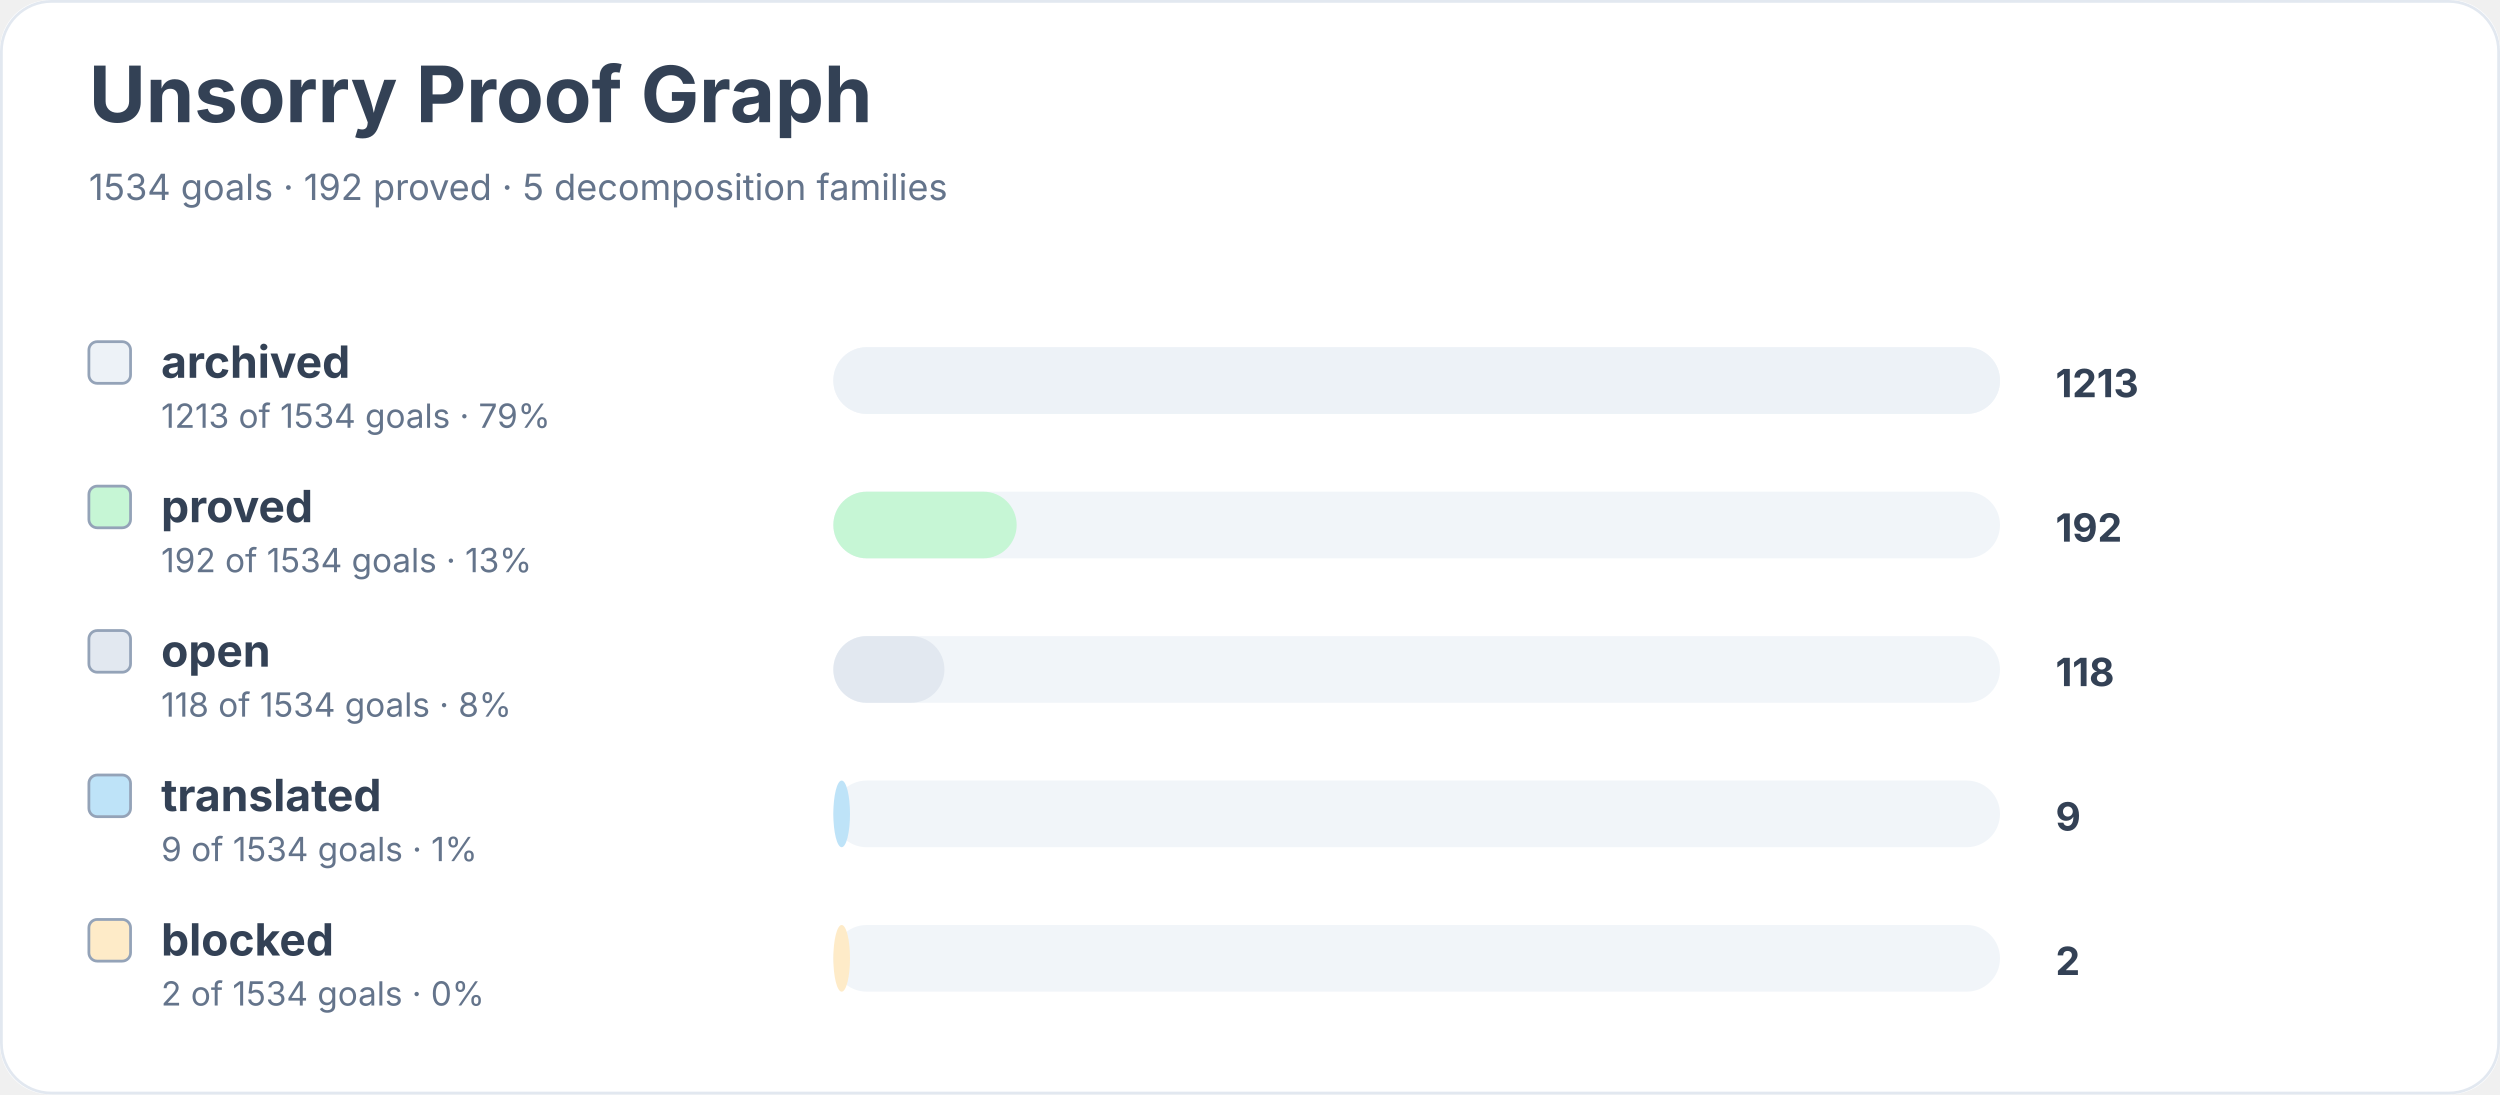
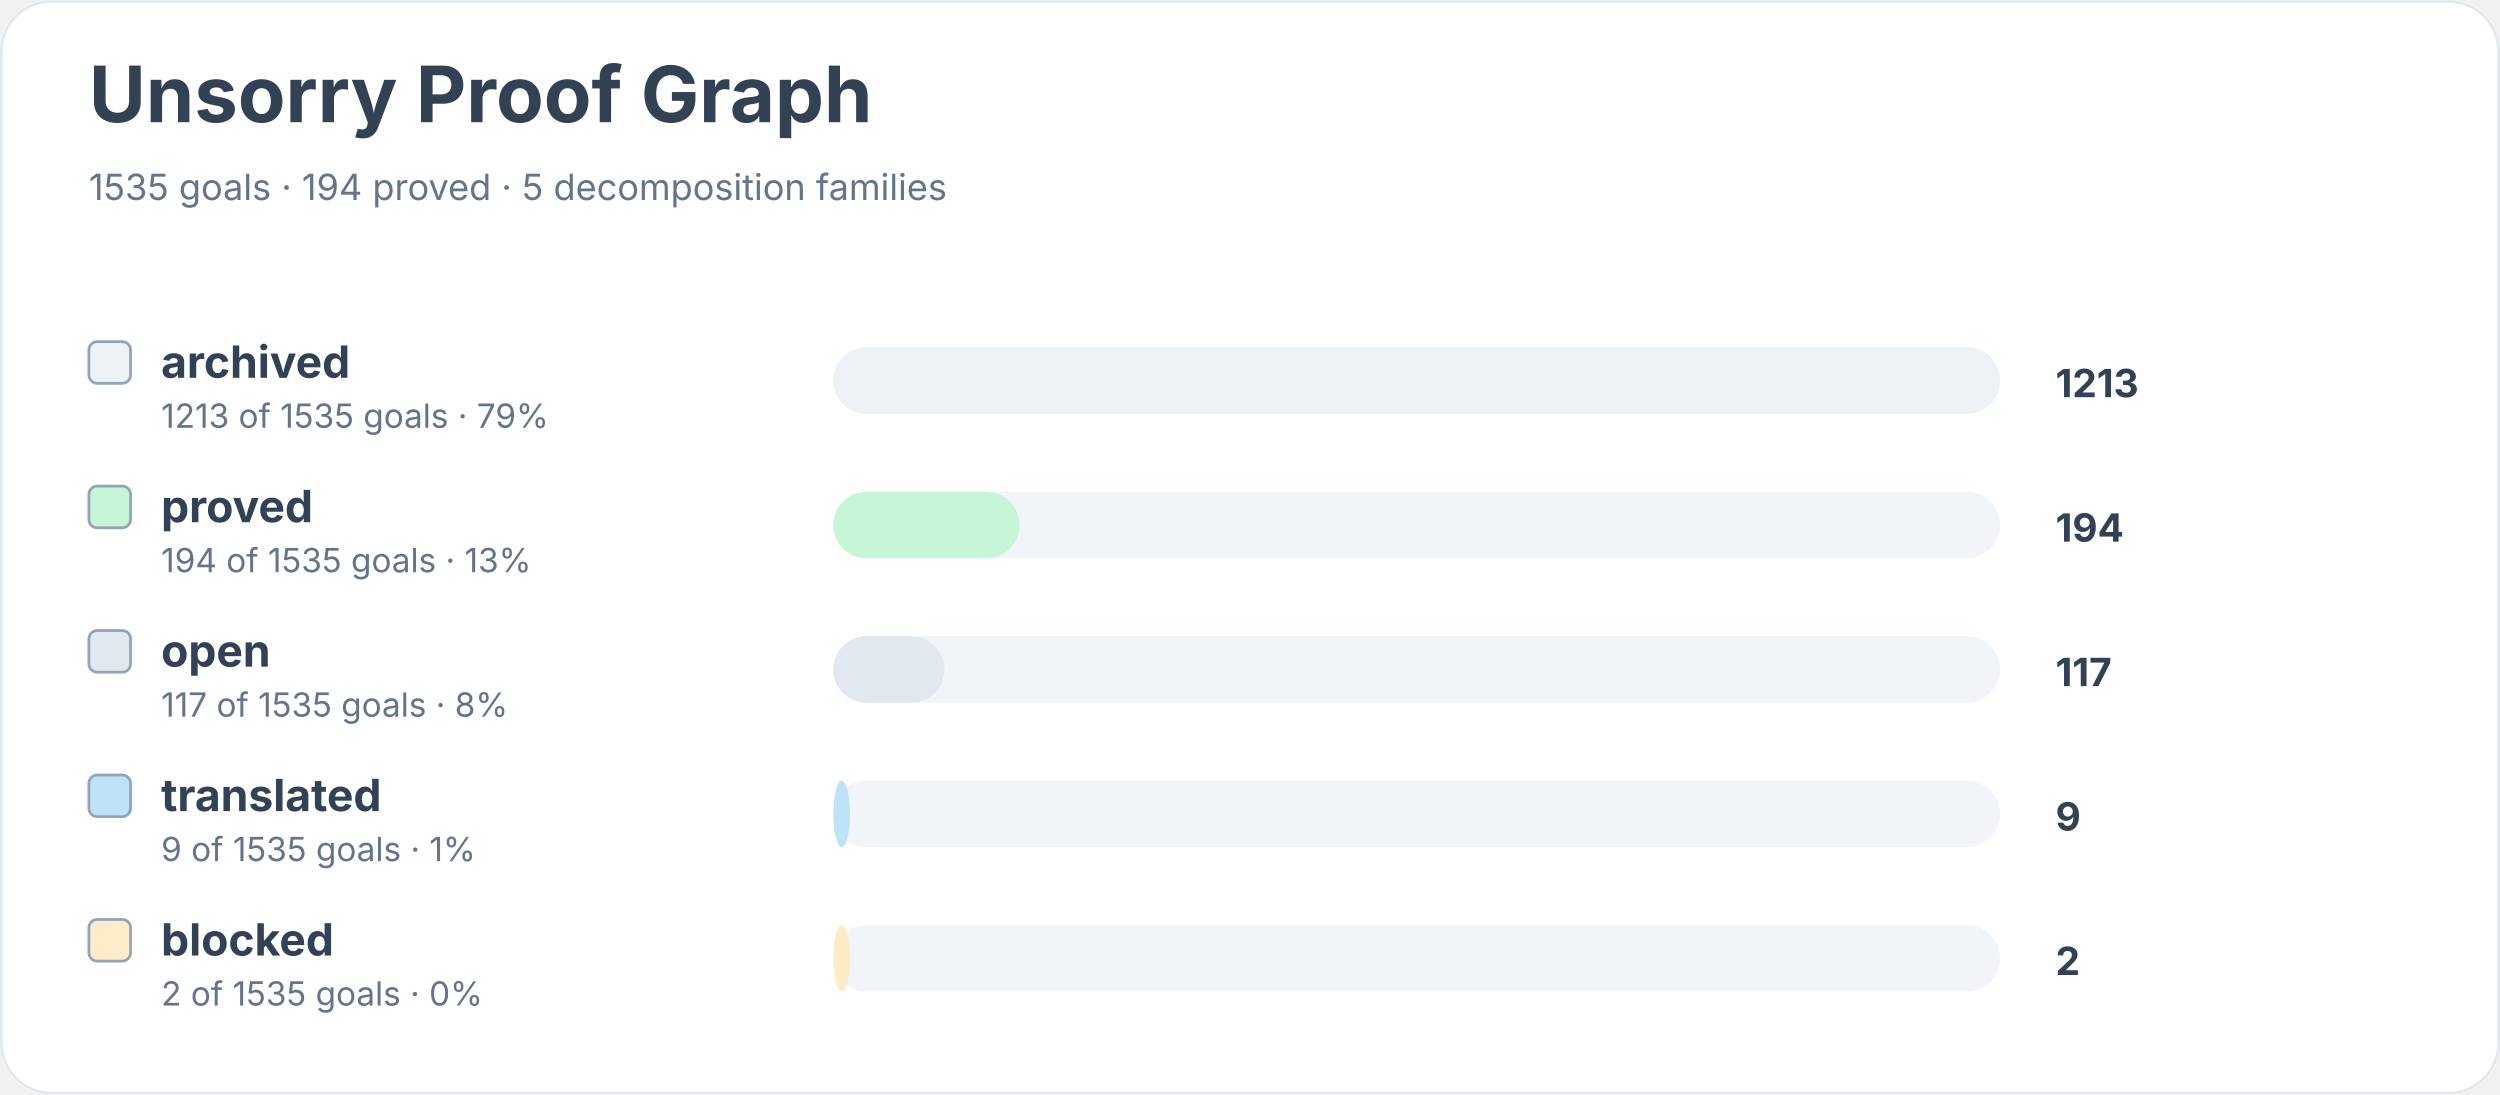
<svg xmlns="http://www.w3.org/2000/svg" width="900" height="394" viewBox="0 0 900 394" role="img" aria-labelledby="title desc">
  <rect width="900" height="100%" rx="18" fill="#ffffff" />
  <rect x="0.5" y="0.5" width="899" height="393" rx="18" fill="none" stroke="#e2e8f0" />
  <text x="32" y="44" font-family="Inter, system-ui, sans-serif" font-size="28" font-weight="700" fill="#334155">Unsorry Proof Graph</text>
-   <text x="32" y="72" font-family="Inter, system-ui, sans-serif" font-size="13" fill="#64748b">1534 goals · 192 proved · 5 decomposition families</text>
+   <text x="32" y="72" font-family="Inter, system-ui, sans-serif" font-size="13" fill="#64748b">1535 goals · 194 proved · 5 decomposition families</text>
  <rect x="32" y="123" width="15" height="15" rx="3" fill="#edf2f7" stroke="#94a3b8" />
  <text x="58" y="136" font-family="Inter, system-ui, sans-serif" font-size="16" font-weight="650" fill="#334155">archived</text>
-   <text x="58" y="154" font-family="Inter, system-ui, sans-serif" font-size="12" fill="#64748b">1213 of 1534 goals · 79%</text>
+   <text x="58" y="154" font-family="Inter, system-ui, sans-serif" font-size="12" fill="#64748b">1213 of 1535 goals · 79%</text>
  <rect x="300" y="125" width="420" height="24" rx="12" fill="#f1f5f9" />
  <rect x="300" y="125" width="420" height="24" rx="12" fill="#edf2f7" />
  <text x="740" y="143" font-family="Inter, system-ui, sans-serif" font-size="14" font-weight="700" fill="#334155">1213</text>
  <rect x="32" y="175" width="15" height="15" rx="3" fill="#c6f6d5" stroke="#94a3b8" />
  <text x="58" y="188" font-family="Inter, system-ui, sans-serif" font-size="16" font-weight="650" fill="#334155">proved</text>
-   <text x="58" y="206" font-family="Inter, system-ui, sans-serif" font-size="12" fill="#64748b">192 of 1534 goals · 13%</text>
+   <text x="58" y="206" font-family="Inter, system-ui, sans-serif" font-size="12" fill="#64748b">194 of 1535 goals · 13%</text>
  <rect x="300" y="177" width="420" height="24" rx="12" fill="#f1f5f9" />
-   <rect x="300" y="177" width="66" height="24" rx="12" fill="#c6f6d5" />
-   <text x="740" y="195" font-family="Inter, system-ui, sans-serif" font-size="14" font-weight="700" fill="#334155">192</text>
+   <rect x="300" y="177" width="67" height="24" rx="12" fill="#c6f6d5" />
+   <text x="740" y="195" font-family="Inter, system-ui, sans-serif" font-size="14" font-weight="700" fill="#334155">194</text>
  <rect x="32" y="227" width="15" height="15" rx="3" fill="#e2e8f0" stroke="#94a3b8" />
  <text x="58" y="240" font-family="Inter, system-ui, sans-serif" font-size="16" font-weight="650" fill="#334155">open</text>
-   <text x="58" y="258" font-family="Inter, system-ui, sans-serif" font-size="12" fill="#64748b">118 of 1534 goals · 8%</text>
+   <text x="58" y="258" font-family="Inter, system-ui, sans-serif" font-size="12" fill="#64748b">117 of 1535 goals · 8%</text>
  <rect x="300" y="229" width="420" height="24" rx="12" fill="#f1f5f9" />
  <rect x="300" y="229" width="40" height="24" rx="12" fill="#e2e8f0" />
-   <text x="740" y="247" font-family="Inter, system-ui, sans-serif" font-size="14" font-weight="700" fill="#334155">118</text>
+   <text x="740" y="247" font-family="Inter, system-ui, sans-serif" font-size="14" font-weight="700" fill="#334155">117</text>
  <rect x="32" y="279" width="15" height="15" rx="3" fill="#bee3f8" stroke="#94a3b8" />
  <text x="58" y="292" font-family="Inter, system-ui, sans-serif" font-size="16" font-weight="650" fill="#334155">translated</text>
-   <text x="58" y="310" font-family="Inter, system-ui, sans-serif" font-size="12" fill="#64748b">9 of 1534 goals · 1%</text>
+   <text x="58" y="310" font-family="Inter, system-ui, sans-serif" font-size="12" fill="#64748b">9 of 1535 goals · 1%</text>
  <rect x="300" y="281" width="420" height="24" rx="12" fill="#f1f5f9" />
  <rect x="300" y="281" width="6" height="24" rx="12" fill="#bee3f8" />
  <text x="740" y="299" font-family="Inter, system-ui, sans-serif" font-size="14" font-weight="700" fill="#334155">9</text>
  <rect x="32" y="331" width="15" height="15" rx="3" fill="#feebc8" stroke="#94a3b8" />
  <text x="58" y="344" font-family="Inter, system-ui, sans-serif" font-size="16" font-weight="650" fill="#334155">blocked</text>
-   <text x="58" y="362" font-family="Inter, system-ui, sans-serif" font-size="12" fill="#64748b">2 of 1534 goals · 0%</text>
+   <text x="58" y="362" font-family="Inter, system-ui, sans-serif" font-size="12" fill="#64748b">2 of 1535 goals · 0%</text>
  <rect x="300" y="333" width="420" height="24" rx="12" fill="#f1f5f9" />
  <rect x="300" y="333" width="6" height="24" rx="12" fill="#feebc8" />
  <text x="740" y="351" font-family="Inter, system-ui, sans-serif" font-size="14" font-weight="700" fill="#334155">2</text>
</svg>
